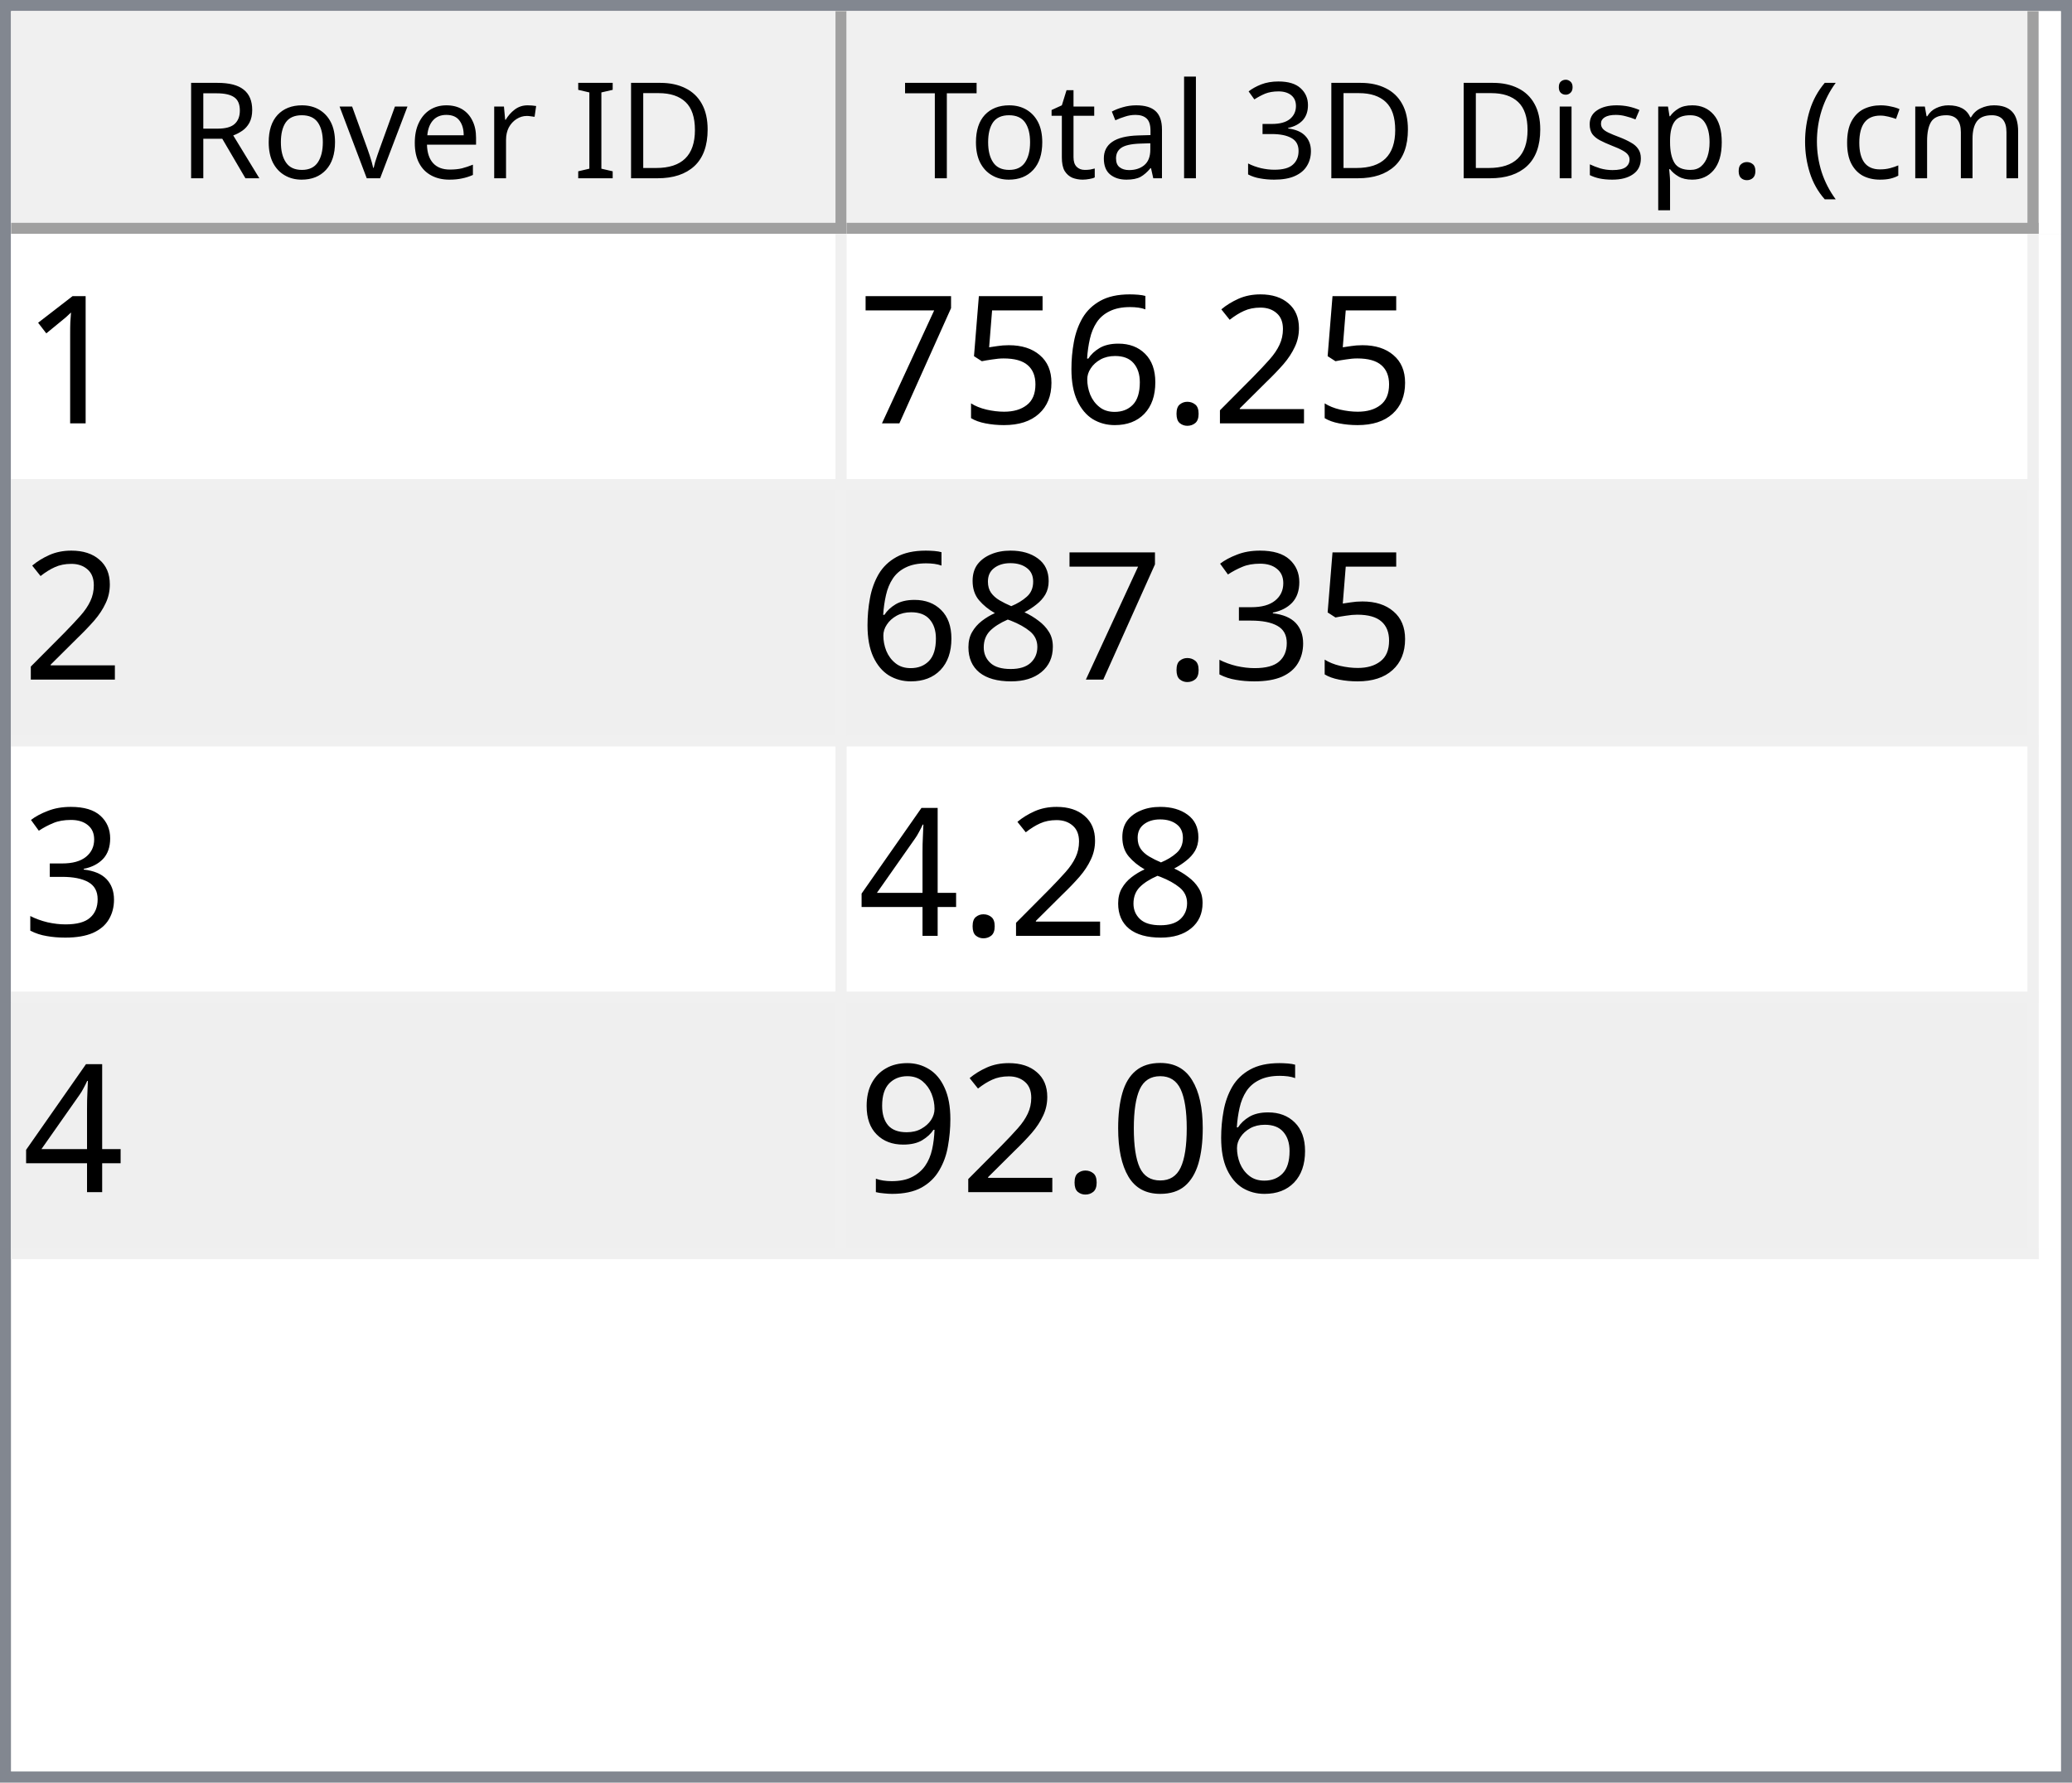
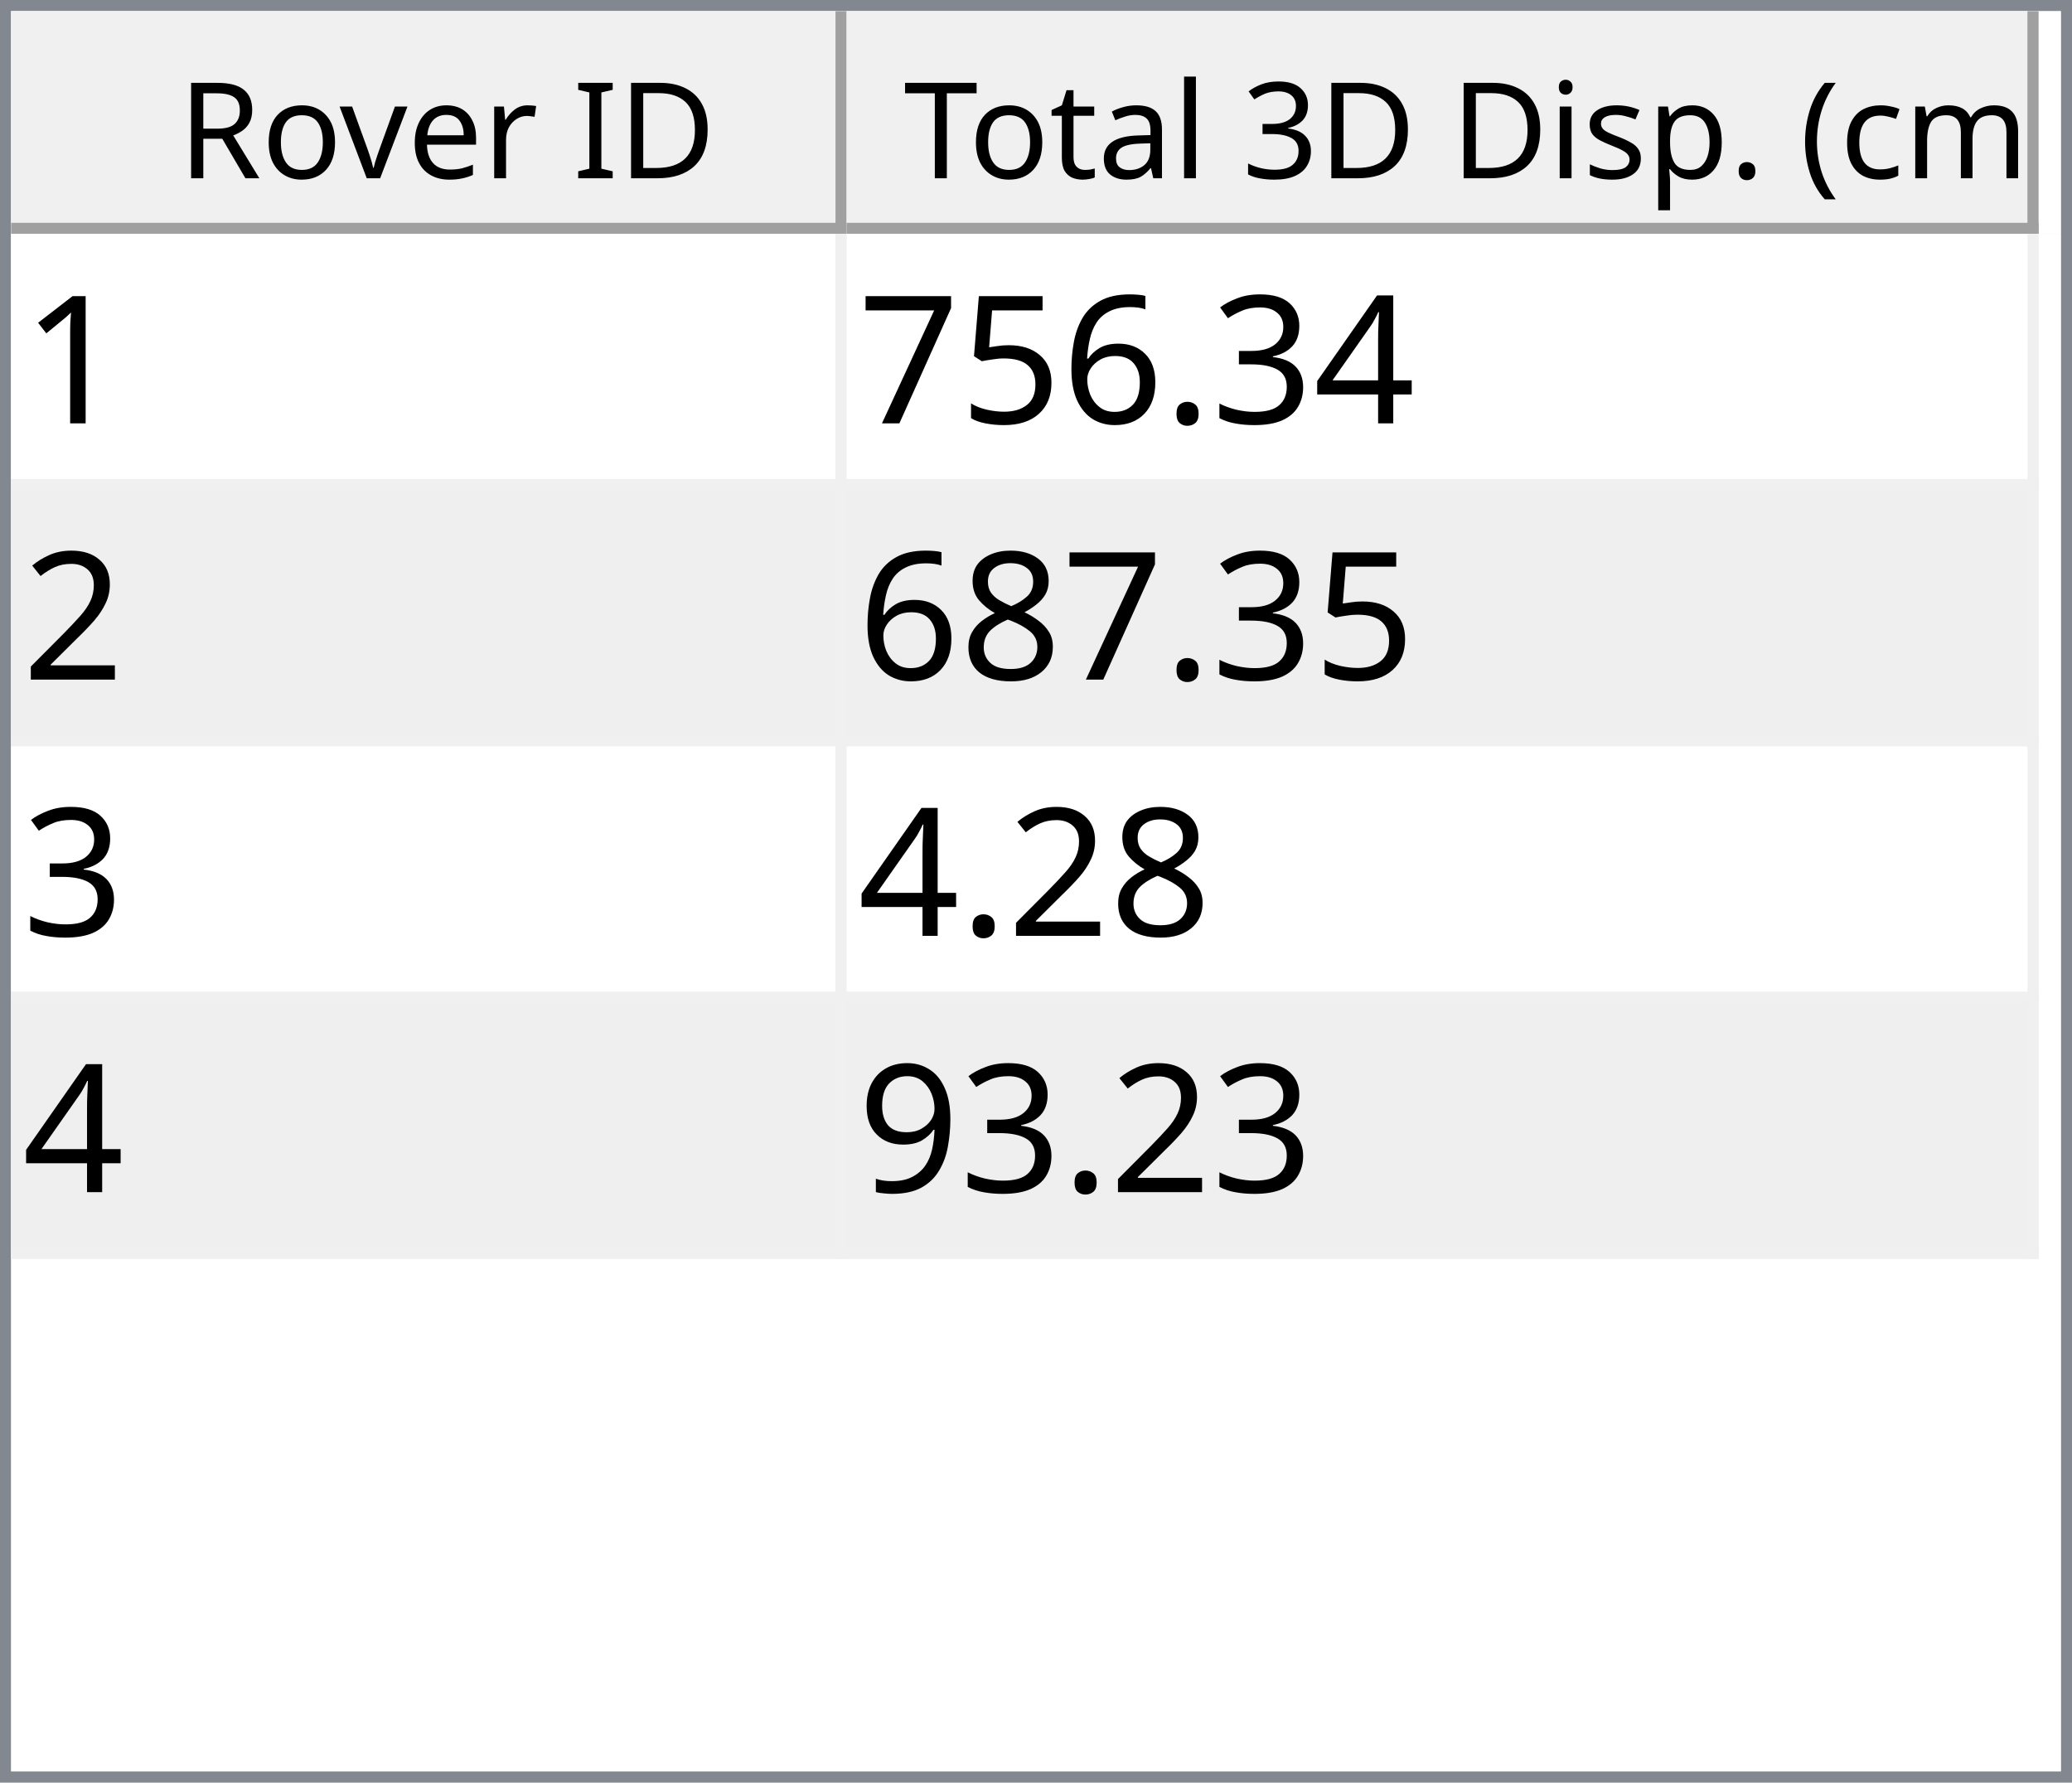
<svg xmlns="http://www.w3.org/2000/svg" style="fill-opacity:1; color-rendering:auto; color-interpolation:auto; text-rendering:auto; stroke:black; stroke-linecap:square; stroke-miterlimit:10; shape-rendering:auto; stroke-opacity:1; fill:black; stroke-dasharray:none; font-weight:normal; stroke-width:1; font-family:'Dialog'; font-style:normal; stroke-linejoin:miter; font-size:12px; stroke-dashoffset:0; image-rendering:auto;" width="186" height="160">
  <defs id="genericDefs" />
  <g>
    <defs id="defs1">
      <clipPath clipPathUnits="userSpaceOnUse" id="clipPath1">
        <path d="M0 0 L186 0 L186 160 L0 160 L0 0 Z" />
      </clipPath>
      <clipPath clipPathUnits="userSpaceOnUse" id="clipPath2">
        <path d="M0 0 L0 160 L186 160 L186 0 Z" />
      </clipPath>
      <clipPath clipPathUnits="userSpaceOnUse" id="clipPath3">
        <path d="M0 0 L0 20 L184 20 L184 0 Z" />
      </clipPath>
      <clipPath clipPathUnits="userSpaceOnUse" id="clipPath4">
        <path d="M0 0 L0 20 L75 20 L75 0 Z" />
      </clipPath>
      <clipPath clipPathUnits="userSpaceOnUse" id="clipPath5">
        <path d="M1 1 L1 19 L74 19 L74 1 Z" />
      </clipPath>
      <clipPath clipPathUnits="userSpaceOnUse" id="clipPath6">
        <path d="M0 0 L0 18 L73 18 L73 0 Z" />
      </clipPath>
      <clipPath clipPathUnits="userSpaceOnUse" id="clipPath7">
        <path d="M-0.5 -0.5 L-0.5 19.5 L74.5 19.5 L74.5 -0.5 Z" />
      </clipPath>
      <clipPath clipPathUnits="userSpaceOnUse" id="clipPath8">
        <path d="M0 0 L0 20 L107 20 L107 0 Z" />
      </clipPath>
      <clipPath clipPathUnits="userSpaceOnUse" id="clipPath9">
        <path d="M1 1 L1 19 L106 19 L106 1 Z" />
      </clipPath>
      <clipPath clipPathUnits="userSpaceOnUse" id="clipPath10">
        <path d="M0 0 L0 18 L105 18 L105 0 Z" />
      </clipPath>
      <clipPath clipPathUnits="userSpaceOnUse" id="clipPath11">
        <path d="M-0.5 -0.5 L-0.5 19.5 L106.5 19.5 L106.5 -0.5 Z" />
      </clipPath>
      <clipPath clipPathUnits="userSpaceOnUse" id="clipPath12">
        <path d="M0 0 L0 138 L184 138 L184 0 Z" />
      </clipPath>
      <clipPath clipPathUnits="userSpaceOnUse" id="clipPath13">
        <path d="M0 0 L0 92 L182 92 L182 0 Z" />
      </clipPath>
      <clipPath clipPathUnits="userSpaceOnUse" id="clipPath14">
        <path d="M-0.5 -0.5 L-0.5 91.5 L181.5 91.5 L181.5 -0.5 Z" />
      </clipPath>
      <clipPath clipPathUnits="userSpaceOnUse" id="clipPath15">
        <path d="M0 0 L0 22 L74 22 L74 0 Z" />
      </clipPath>
      <clipPath clipPathUnits="userSpaceOnUse" id="clipPath16">
        <path d="M0 0 L0 22 L106 22 L106 0 Z" />
      </clipPath>
      <font horiz-adv-x="64.551" id="font1">
        <font-face ascent="107.91" descent="25.098" units-per-em="100" style="font-style:normal; font-family:Segoe UI; font-weight:normal;" />
        <missing-glyph horiz-adv-x="64.551" d="M8.109 0 L8.109 68.266 L56.453 68.266 L56.453 0 L8.109 0 ZM15.328 7.234 L49.219 7.234 L49.219 61.031 L15.328 61.031 L15.328 7.234 Z" />
        <glyph unicode="D" horiz-adv-x="70.117" d="M9.188 0 L9.188 70.016 L28.516 70.016 Q65.531 70.016 65.531 35.891 Q65.531 19.672 55.25 9.836 Q44.969 0 27.734 0 L9.188 0 ZM17.391 62.594 L17.391 7.422 L27.828 7.422 Q41.609 7.422 49.273 14.797 Q56.938 22.172 56.938 35.688 Q56.938 62.594 28.328 62.594 L17.391 62.594 Z" />
        <glyph unicode="I" horiz-adv-x="26.611" d="M17.391 0 L9.188 0 L9.188 70.016 L17.391 70.016 L17.391 0 Z" />
        <glyph unicode=" " horiz-adv-x="27.393" d="" />
        <glyph unicode="r" horiz-adv-x="34.766" d="M34.188 41.891 Q32.078 43.5 28.125 43.5 Q23 43.5 19.555 38.672 Q16.109 33.844 16.109 25.484 L16.109 0 L8.109 0 L8.109 50 L16.109 50 L16.109 39.703 L16.312 39.703 Q18.016 44.969 21.531 47.922 Q25.047 50.875 29.391 50.875 Q32.516 50.875 34.188 50.203 L34.188 41.891 Z" />
        <glyph unicode="e" horiz-adv-x="52.295" d="M48.297 23 L12.984 23 Q13.188 14.656 17.484 10.109 Q21.781 5.562 29.297 5.562 Q37.75 5.562 44.828 11.141 L44.828 3.609 Q38.234 -1.172 27.391 -1.172 Q16.797 -1.172 10.742 5.641 Q4.688 12.453 4.688 24.812 Q4.688 36.469 11.305 43.82 Q17.922 51.172 27.734 51.172 Q37.547 51.172 42.922 44.828 Q48.297 38.484 48.297 27.203 L48.297 23 ZM40.094 29.781 Q40.047 36.719 36.75 40.578 Q33.453 44.438 27.594 44.438 Q21.922 44.438 17.969 40.383 Q14.016 36.328 13.094 29.781 L40.094 29.781 Z" />
        <glyph unicode="v" horiz-adv-x="47.9" d="M47.406 50 L27.484 0 L19.625 0 L0.688 50 L9.469 50 L22.172 13.672 Q23.578 9.672 23.922 6.688 L24.125 6.688 Q24.609 10.453 25.688 13.484 L38.969 50 L47.406 50 Z" />
        <glyph unicode="o" horiz-adv-x="58.594" d="M29 -1.172 Q17.922 -1.172 11.305 5.836 Q4.688 12.844 4.688 24.422 Q4.688 37.016 11.57 44.094 Q18.453 51.172 30.172 51.172 Q41.359 51.172 47.633 44.289 Q53.906 37.406 53.906 25.203 Q53.906 13.234 47.141 6.031 Q40.375 -1.172 29 -1.172 ZM29.594 44.438 Q21.875 44.438 17.383 39.188 Q12.891 33.938 12.891 24.703 Q12.891 15.828 17.43 10.695 Q21.969 5.562 29.594 5.562 Q37.359 5.562 41.531 10.594 Q45.703 15.625 45.703 24.906 Q45.703 34.281 41.531 39.359 Q37.359 44.438 29.594 44.438 Z" />
        <glyph unicode="R" horiz-adv-x="59.814" d="M59.375 0 L49.609 0 L37.891 19.625 Q36.281 22.359 34.766 24.289 Q33.25 26.219 31.664 27.438 Q30.078 28.656 28.25 29.219 Q26.422 29.781 24.125 29.781 L17.391 29.781 L17.391 0 L9.188 0 L9.188 70.016 L30.078 70.016 Q34.672 70.016 38.555 68.867 Q42.438 67.719 45.289 65.375 Q48.141 63.031 49.758 59.547 Q51.375 56.062 51.375 51.375 Q51.375 47.703 50.273 44.656 Q49.172 41.609 47.148 39.211 Q45.125 36.812 42.266 35.133 Q39.406 33.453 35.844 32.516 L35.844 32.328 Q37.594 31.547 38.891 30.547 Q40.188 29.547 41.359 28.18 Q42.531 26.812 43.68 25.078 Q44.828 23.344 46.234 21.047 L59.375 0 ZM17.391 62.594 L17.391 37.203 L28.516 37.203 Q31.594 37.203 34.203 38.133 Q36.812 39.062 38.719 40.797 Q40.625 42.531 41.703 45.047 Q42.781 47.562 42.781 50.688 Q42.781 56.297 39.141 59.445 Q35.5 62.594 28.609 62.594 L17.391 62.594 Z" />
        <glyph unicode=")" horiz-adv-x="30.176" d="M8.297 -15.922 L1.172 -15.922 Q16.406 2.344 16.406 26.812 Q16.406 51.469 1.078 70.016 L8.297 70.016 Q23.531 52.156 23.531 26.703 Q23.531 1.375 8.297 -15.922 Z" />
        <glyph unicode="m" horiz-adv-x="86.133" d="M79.109 0 L71.094 0 L71.094 28.719 Q71.094 37.016 68.531 40.727 Q65.969 44.438 59.906 44.438 Q54.781 44.438 51.195 39.75 Q47.609 35.062 47.609 28.516 L47.609 0 L39.594 0 L39.594 29.688 Q39.594 44.438 28.219 44.438 Q22.953 44.438 19.531 40.016 Q16.109 35.594 16.109 28.516 L16.109 0 L8.109 0 L8.109 50 L16.109 50 L16.109 42.094 L16.312 42.094 Q21.625 51.172 31.844 51.172 Q36.969 51.172 40.773 48.312 Q44.578 45.453 46 40.828 Q51.562 51.172 62.594 51.172 Q79.109 51.172 79.109 30.812 L79.109 0 Z" />
        <glyph unicode="c" horiz-adv-x="46.191" d="M42.188 2.297 Q36.422 -1.172 28.516 -1.172 Q17.828 -1.172 11.258 5.789 Q4.688 12.75 4.688 23.828 Q4.688 36.188 11.766 43.68 Q18.844 51.172 30.672 51.172 Q37.25 51.172 42.281 48.734 L42.281 40.531 Q36.719 44.438 30.375 44.438 Q22.703 44.438 17.797 38.945 Q12.891 33.453 12.891 24.516 Q12.891 15.719 17.508 10.641 Q22.125 5.562 29.891 5.562 Q36.422 5.562 42.188 9.906 L42.188 2.297 Z" />
        <glyph unicode="(" horiz-adv-x="30.176" d="M29.109 -15.922 L21.969 -15.922 Q6.844 1.375 6.844 26.703 Q6.844 52.156 21.969 70.016 L29.203 70.016 Q13.875 51.469 13.875 26.812 Q13.875 2.344 29.109 -15.922 Z" />
        <glyph unicode="." horiz-adv-x="21.68" d="M10.891 -1.078 Q8.641 -1.078 7.055 0.539 Q5.469 2.156 5.469 4.391 Q5.469 6.641 7.055 8.273 Q8.641 9.906 10.891 9.906 Q13.188 9.906 14.797 8.273 Q16.406 6.641 16.406 4.391 Q16.406 2.156 14.797 0.539 Q13.188 -1.078 10.891 -1.078 Z" />
        <glyph unicode="p" horiz-adv-x="58.789" d="M16.312 7.234 L16.109 7.234 L16.109 -23 L8.109 -23 L8.109 50 L16.109 50 L16.109 41.219 L16.312 41.219 Q22.219 51.172 33.594 51.172 Q43.266 51.172 48.688 44.461 Q54.109 37.75 54.109 26.469 Q54.109 13.922 48 6.375 Q41.891 -1.172 31.297 -1.172 Q21.578 -1.172 16.312 7.234 ZM16.109 27.391 L16.109 20.406 Q16.109 14.203 20.141 9.883 Q24.172 5.562 30.375 5.562 Q37.641 5.562 41.773 11.133 Q45.906 16.703 45.906 26.609 Q45.906 34.969 42.047 39.703 Q38.188 44.438 31.594 44.438 Q24.609 44.438 20.359 39.578 Q16.109 34.719 16.109 27.391 Z" />
        <glyph unicode="s" horiz-adv-x="42.432" d="M5.078 1.812 L5.078 10.406 Q11.625 5.562 19.484 5.562 Q30.031 5.562 30.031 12.594 Q30.031 14.594 29.125 15.992 Q28.219 17.391 26.68 18.461 Q25.141 19.531 23.07 20.383 Q21 21.234 18.609 22.172 Q15.281 23.484 12.766 24.828 Q10.25 26.172 8.57 27.859 Q6.891 29.547 6.031 31.695 Q5.172 33.844 5.172 36.719 Q5.172 40.234 6.789 42.945 Q8.406 45.656 11.086 47.484 Q13.766 49.312 17.211 50.242 Q20.656 51.172 24.312 51.172 Q30.812 51.172 35.938 48.922 L35.938 40.828 Q30.422 44.438 23.25 44.438 Q21 44.438 19.195 43.922 Q17.391 43.406 16.094 42.477 Q14.797 41.547 14.086 40.258 Q13.375 38.969 13.375 37.406 Q13.375 35.453 14.086 34.133 Q14.797 32.812 16.164 31.789 Q17.531 30.766 19.484 29.938 Q21.438 29.109 23.922 28.125 Q27.25 26.859 29.883 25.516 Q32.516 24.172 34.375 22.484 Q36.234 20.797 37.234 18.602 Q38.234 16.406 38.234 13.375 Q38.234 9.672 36.602 6.938 Q34.969 4.203 32.234 2.398 Q29.5 0.594 25.93 -0.289 Q22.359 -1.172 18.453 -1.172 Q10.75 -1.172 5.078 1.812 Z" />
        <glyph unicode="i" horiz-adv-x="24.219" d="M12.203 62.703 Q10.062 62.703 8.547 64.164 Q7.031 65.625 7.031 67.875 Q7.031 70.125 8.547 71.609 Q10.062 73.094 12.203 73.094 Q14.406 73.094 15.945 71.609 Q17.484 70.125 17.484 67.875 Q17.484 65.719 15.945 64.211 Q14.406 62.703 12.203 62.703 ZM16.109 0 L8.109 0 L8.109 50 L16.109 50 L16.109 0 Z" />
        <glyph unicode="3" horiz-adv-x="53.906" d="M46.531 19.828 Q46.531 15.094 44.75 11.211 Q42.969 7.328 39.719 4.57 Q36.469 1.812 31.93 0.297 Q27.391 -1.219 21.922 -1.219 Q11.922 -1.219 6 2.594 L6 11.188 Q13.094 5.609 22.219 5.609 Q25.875 5.609 28.828 6.539 Q31.781 7.469 33.906 9.227 Q36.031 10.984 37.18 13.477 Q38.328 15.969 38.328 19.094 Q38.328 32.812 18.797 32.812 L12.984 32.812 L12.984 39.594 L18.5 39.594 Q35.797 39.594 35.797 52.484 Q35.797 64.406 22.609 64.406 Q15.188 64.406 8.688 59.422 L8.688 67.188 Q15.375 71.188 24.609 71.188 Q29 71.188 32.57 69.969 Q36.141 68.75 38.68 66.555 Q41.219 64.359 42.609 61.281 Q44 58.203 44 54.5 Q44 40.672 30.031 36.719 L30.031 36.531 Q33.594 36.141 36.625 34.797 Q39.656 33.453 41.852 31.305 Q44.047 29.156 45.289 26.25 Q46.531 23.344 46.531 19.828 Z" />
        <glyph unicode="l" horiz-adv-x="24.219" d="M16.109 0 L8.109 0 L8.109 74.031 L16.109 74.031 L16.109 0 Z" />
        <glyph unicode="a" horiz-adv-x="50.879" d="M43.891 0 L35.891 0 L35.891 7.812 L35.688 7.812 Q30.469 -1.172 20.312 -1.172 Q12.844 -1.172 8.617 2.781 Q4.391 6.734 4.391 13.281 Q4.391 27.297 20.906 29.594 L35.891 31.688 Q35.891 44.438 25.594 44.438 Q16.547 44.438 9.281 38.281 L9.281 46.484 Q16.656 51.172 26.266 51.172 Q43.891 51.172 43.891 32.516 L43.891 0 ZM35.891 25.297 L23.828 23.641 Q18.266 22.859 15.43 20.875 Q12.594 18.891 12.594 13.875 Q12.594 10.203 15.211 7.883 Q17.828 5.562 22.172 5.562 Q28.125 5.562 32.008 9.742 Q35.891 13.922 35.891 20.312 L35.891 25.297 Z" />
        <glyph unicode="t" horiz-adv-x="33.887" d="M31.297 0.484 Q28.469 -1.078 23.828 -1.078 Q10.688 -1.078 10.688 13.578 L10.688 43.172 L2.094 43.172 L2.094 50 L10.688 50 L10.688 62.203 L18.703 64.797 L18.703 50 L31.297 50 L31.297 43.172 L18.703 43.172 L18.703 14.984 Q18.703 9.969 20.414 7.82 Q22.125 5.672 26.078 5.672 Q29.109 5.672 31.297 7.328 L31.297 0.484 Z" />
        <glyph unicode="T" horiz-adv-x="52.393" d="M50.594 62.594 L30.375 62.594 L30.375 0 L22.172 0 L22.172 62.594 L2 62.594 L2 70.016 L50.594 70.016 L50.594 62.594 Z" />
      </font>
      <font horiz-adv-x="75.0" id="font2">
        <font-face ascent="100.537" descent="21.973" units-per-em="100" style="font-style:normal; font-family:sans-serif; font-weight:normal;" />
        <missing-glyph horiz-adv-x="75.0" d="M12.5 0 L12.5 62.5 L62.5 62.5 L62.5 0 L12.5 0 ZM14.062 1.562 L60.938 1.562 L60.938 60.938 L14.062 60.938 L14.062 1.562 Z" />
        <glyph unicode="1" horiz-adv-x="55.615" d="M37.25 0 L28.469 0 L28.469 56 Q25.297 52.984 20.141 49.953 Q14.984 46.922 10.891 45.406 L10.891 53.906 Q18.266 57.375 23.781 62.305 Q29.297 67.234 31.594 71.875 L37.25 71.875 L37.25 0 Z" />
-         <glyph unicode="2" horiz-adv-x="55.615" d="M50.344 8.453 L50.344 0 L3.031 0 Q2.938 3.172 4.047 6.109 Q5.859 10.938 9.836 15.625 Q13.812 20.312 21.344 26.469 Q33.016 36.031 37.117 41.625 Q41.219 47.219 41.219 52.203 Q41.219 57.422 37.477 61.008 Q33.734 64.594 27.734 64.594 Q21.391 64.594 17.578 60.789 Q13.766 56.984 13.719 50.25 L4.688 51.172 Q5.609 61.281 11.664 66.578 Q17.719 71.875 27.938 71.875 Q38.234 71.875 44.242 66.164 Q50.25 60.453 50.25 52 Q50.25 47.703 48.492 43.555 Q46.734 39.406 42.656 34.812 Q38.578 30.219 29.109 22.219 Q21.188 15.578 18.945 13.211 Q16.703 10.844 15.234 8.453 L50.344 8.453 Z" />
+         <glyph unicode="4" horiz-adv-x="55.615" d="M32.328 0 L32.328 17.141 L1.266 17.141 L1.266 25.203 L33.938 71.578 L41.109 71.578 L41.109 25.203 L50.781 25.203 L50.781 17.141 L41.109 17.141 L41.109 0 L32.328 0 ZM32.328 25.203 L32.328 57.469 L9.906 25.203 L32.328 25.203 Z" />
+         <glyph unicode="3" horiz-adv-x="55.615" d="M4.203 18.891 L12.984 20.062 Q14.5 12.594 18.141 9.297 Q21.781 6 27 6 Q33.203 6 37.477 10.297 Q41.75 14.594 41.75 20.953 Q41.75 27 37.797 30.93 Q33.844 34.859 27.734 34.859 Q25.25 34.859 21.531 33.891 L22.516 41.609 Q23.391 41.5 23.922 41.5 Q29.547 41.5 34.039 44.43 Q38.531 47.359 38.531 53.469 Q38.531 58.297 35.258 61.477 Q31.984 64.656 26.812 64.656 Q21.688 64.656 18.266 61.43 Q14.844 58.203 13.875 51.766 L5.078 53.328 Q6.688 62.156 12.398 67.016 Q18.109 71.875 26.609 71.875 Q32.469 71.875 37.398 69.359 Q42.328 66.844 44.945 62.5 Q47.562 58.156 47.562 53.266 Q47.562 48.641 45.07 44.828 Q42.578 41.016 37.703 38.766 Q44.047 37.312 47.562 32.695 Q51.078 28.078 51.078 21.141 Q51.078 11.766 44.242 5.25 Q37.406 -1.266 26.953 -1.266 Q17.531 -1.266 11.305 4.352 Q5.078 9.969 4.203 18.891 Z" />
        <glyph unicode="." horiz-adv-x="27.783" d="M9.078 0 L9.078 10.016 L19.094 10.016 L19.094 0 L9.078 0 Z" />
        <glyph unicode="6" horiz-adv-x="55.615" d="M49.75 54.047 L41.016 53.375 Q39.844 58.547 37.703 60.891 Q34.125 64.656 28.906 64.656 Q24.703 64.656 21.531 62.312 Q17.391 59.281 14.992 53.469 Q12.594 47.656 12.5 36.922 Q15.672 41.75 20.266 44.094 Q24.859 46.438 29.891 46.438 Q38.672 46.438 44.852 39.969 Q51.031 33.5 51.031 23.25 Q51.031 16.5 48.125 10.719 Q45.219 4.938 40.141 1.859 Q35.062 -1.219 28.609 -1.219 Q17.625 -1.219 10.695 6.859 Q3.766 14.938 3.766 33.5 Q3.766 54.25 11.422 63.672 Q18.109 71.875 29.438 71.875 Q37.891 71.875 43.289 67.141 Q48.688 62.406 49.75 54.047 ZM13.875 23.188 Q13.875 18.656 15.797 14.508 Q17.719 10.359 21.188 8.18 Q24.656 6 28.469 6 Q34.031 6 38.039 10.492 Q42.047 14.984 42.047 22.703 Q42.047 30.125 38.086 34.398 Q34.125 38.672 28.125 38.672 Q22.172 38.672 18.023 34.398 Q13.875 30.125 13.875 23.188 Z" />
        <glyph unicode="5" horiz-adv-x="55.615" d="M4.156 18.75 L13.375 19.531 Q14.406 12.797 18.141 9.398 Q21.875 6 27.156 6 Q33.5 6 37.891 10.789 Q42.281 15.578 42.281 23.484 Q42.281 31 38.062 35.352 Q33.844 39.703 27 39.703 Q22.75 39.703 19.336 37.773 Q15.922 35.844 13.969 32.766 L5.719 33.844 L12.641 70.609 L48.25 70.609 L48.25 62.203 L19.672 62.203 L15.828 42.969 Q22.266 47.469 29.344 47.469 Q38.719 47.469 45.164 40.969 Q51.609 34.469 51.609 24.266 Q51.609 14.547 45.953 7.469 Q39.062 -1.219 27.156 -1.219 Q17.391 -1.219 11.211 4.25 Q5.031 9.719 4.156 18.75 Z" />
        <glyph unicode="7" horiz-adv-x="55.615" d="M4.734 62.203 L4.734 70.656 L51.078 70.656 L51.078 63.812 Q44.234 56.547 37.523 44.484 Q30.812 32.422 27.156 19.672 Q24.516 10.688 23.781 0 L14.75 0 Q14.891 8.453 18.062 20.414 Q21.234 32.375 27.172 43.484 Q33.109 54.594 39.797 62.203 L4.734 62.203 Z" />
-         <glyph unicode="3" horiz-adv-x="55.615" d="M4.203 18.891 L12.984 20.062 Q14.5 12.594 18.141 9.297 Q21.781 6 27 6 Q33.203 6 37.477 10.297 Q41.75 14.594 41.75 20.953 Q41.75 27 37.797 30.93 Q33.844 34.859 27.734 34.859 Q25.25 34.859 21.531 33.891 L22.516 41.609 Q23.391 41.5 23.922 41.5 Q29.547 41.5 34.039 44.43 Q38.531 47.359 38.531 53.469 Q38.531 58.297 35.258 61.477 Q31.984 64.656 26.812 64.656 Q21.688 64.656 18.266 61.43 Q14.844 58.203 13.875 51.766 L5.078 53.328 Q6.688 62.156 12.398 67.016 Q18.109 71.875 26.609 71.875 Q32.469 71.875 37.398 69.359 Q42.328 66.844 44.945 62.5 Q47.562 58.156 47.562 53.266 Q47.562 48.641 45.07 44.828 Q42.578 41.016 37.703 38.766 Q44.047 37.312 47.562 32.695 Q51.078 28.078 51.078 21.141 Q51.078 11.766 44.242 5.25 Q37.406 -1.266 26.953 -1.266 Q17.531 -1.266 11.305 4.352 Q5.078 9.969 4.203 18.891 Z" />
+         <glyph unicode="2" horiz-adv-x="55.615" d="M50.344 8.453 L50.344 0 L3.031 0 Q2.938 3.172 4.047 6.109 Q5.859 10.938 9.836 15.625 Q13.812 20.312 21.344 26.469 Q33.016 36.031 37.117 41.625 Q41.219 47.219 41.219 52.203 Q41.219 57.422 37.477 61.008 Q33.734 64.594 27.734 64.594 Q21.391 64.594 17.578 60.789 Q13.766 56.984 13.719 50.25 L4.688 51.172 Q5.609 61.281 11.664 66.578 Q17.719 71.875 27.938 71.875 Q38.234 71.875 44.242 66.164 Q50.25 60.453 50.25 52 Q50.25 47.703 48.492 43.555 Q46.734 39.406 42.656 34.812 Q38.578 30.219 29.109 22.219 Q21.188 15.578 18.945 13.211 Q16.703 10.844 15.234 8.453 L50.344 8.453 Z" />
        <glyph unicode="8" horiz-adv-x="55.615" d="M17.672 38.812 Q12.203 40.828 9.57 44.539 Q6.938 48.25 6.938 53.422 Q6.938 61.234 12.555 66.555 Q18.172 71.875 27.484 71.875 Q36.859 71.875 42.578 66.43 Q48.297 60.984 48.297 53.172 Q48.297 48.188 45.68 44.508 Q43.062 40.828 37.75 38.812 Q44.344 36.672 47.781 31.883 Q51.219 27.094 51.219 20.453 Q51.219 11.281 44.727 5.031 Q38.234 -1.219 27.641 -1.219 Q17.047 -1.219 10.547 5.055 Q4.047 11.328 4.047 20.703 Q4.047 27.688 7.594 32.398 Q11.141 37.109 17.672 38.812 ZM15.922 53.719 Q15.922 48.641 19.195 45.414 Q22.469 42.188 27.688 42.188 Q32.766 42.188 36.016 45.383 Q39.266 48.578 39.266 53.219 Q39.266 58.062 35.914 61.359 Q32.562 64.656 27.594 64.656 Q22.562 64.656 19.242 61.43 Q15.922 58.203 15.922 53.719 ZM13.094 20.656 Q13.094 16.891 14.875 13.375 Q16.656 9.859 20.172 7.93 Q23.688 6 27.734 6 Q34.031 6 38.133 10.055 Q42.234 14.109 42.234 20.359 Q42.234 26.703 38.016 30.859 Q33.797 35.016 27.438 35.016 Q21.234 35.016 17.164 30.914 Q13.094 26.812 13.094 20.656 Z" />
-         <glyph unicode="4" horiz-adv-x="55.615" d="M32.328 0 L32.328 17.141 L1.266 17.141 L1.266 25.203 L33.938 71.578 L41.109 71.578 L41.109 25.203 L50.781 25.203 L50.781 17.141 L41.109 17.141 L41.109 0 L32.328 0 ZM32.328 25.203 L32.328 57.469 L9.906 25.203 L32.328 25.203 Z" />
-         <glyph unicode="0" horiz-adv-x="55.615" d="M4.156 35.297 Q4.156 48 6.766 55.742 Q9.375 63.484 14.523 67.68 Q19.672 71.875 27.484 71.875 Q33.25 71.875 37.594 69.555 Q41.938 67.234 44.773 62.867 Q47.609 58.5 49.219 52.227 Q50.828 45.953 50.828 35.297 Q50.828 22.703 48.242 14.969 Q45.656 7.234 40.508 3.008 Q35.359 -1.219 27.484 -1.219 Q17.141 -1.219 11.234 6.203 Q4.156 15.141 4.156 35.297 ZM13.188 35.297 Q13.188 17.672 17.312 11.836 Q21.438 6 27.484 6 Q33.547 6 37.672 11.859 Q41.797 17.719 41.797 35.297 Q41.797 52.984 37.672 58.789 Q33.547 64.594 27.391 64.594 Q21.344 64.594 17.719 59.469 Q13.188 52.938 13.188 35.297 Z" />
        <glyph unicode="9" horiz-adv-x="55.615" d="M5.469 16.547 L13.922 17.328 Q14.984 11.375 18.016 8.688 Q21.047 6 25.781 6 Q29.828 6 32.883 7.859 Q35.938 9.719 37.891 12.82 Q39.844 15.922 41.164 21.195 Q42.484 26.469 42.484 31.938 Q42.484 32.516 42.438 33.688 Q39.797 29.5 35.234 26.883 Q30.672 24.266 25.344 24.266 Q16.453 24.266 10.305 30.711 Q4.156 37.156 4.156 47.703 Q4.156 58.594 10.578 65.234 Q17 71.875 26.656 71.875 Q33.641 71.875 39.43 68.117 Q45.219 64.359 48.219 57.398 Q51.219 50.438 51.219 37.25 Q51.219 23.531 48.242 15.406 Q45.266 7.281 39.383 3.031 Q33.5 -1.219 25.594 -1.219 Q17.188 -1.219 11.867 3.445 Q6.547 8.109 5.469 16.547 ZM41.453 48.141 Q41.453 55.719 37.43 60.156 Q33.406 64.594 27.734 64.594 Q21.875 64.594 17.531 59.812 Q13.188 55.031 13.188 47.406 Q13.188 40.578 17.312 36.305 Q21.438 32.031 27.484 32.031 Q33.594 32.031 37.523 36.305 Q41.453 40.578 41.453 48.141 Z" />
      </font>
    </defs>
    <g style="fill:white; stroke:white;">
      <rect x="0" y="0" width="186" style="clip-path:url(#clipPath1); stroke:none;" height="160" />
    </g>
    <g style="fill:white; text-rendering:optimizeSpeed; color-rendering:optimizeSpeed; image-rendering:optimizeSpeed; shape-rendering:crispEdges; stroke:white; color-interpolation:sRGB;">
      <rect x="0" width="186" height="160" y="0" style="stroke:none;" />
      <path style="stroke:none;" d="M0 160 L186 160 L186 0 L0 0 Z" />
    </g>
    <g style="fill:rgb(240,240,240); font-family:'Segoe UI'; stroke:rgb(240,240,240);">
      <rect x="0" y="0" width="186" style="clip-path:url(#clipPath2); stroke:none;" height="160" />
    </g>
    <g style="fill:rgb(130,135,144); font-family:'Segoe UI'; stroke:rgb(130,135,144);">
      <path d="M0 0 L186 0 L186 160 L0 160 L0 0 ZM1 1 L185 1 L185 159 L1 159 L1 1 Z" style="fill-rule:evenodd; clip-path:url(#clipPath2); stroke:none;" />
    </g>
    <g style="fill:white; font-family:'Segoe UI'; stroke:white;" transform="translate(1,1)">
      <rect x="0" y="0" width="184" style="clip-path:url(#clipPath3); stroke:none;" height="20" />
    </g>
    <g style="fill:rgb(240,240,240); font-family:'Segoe UI'; stroke:rgb(240,240,240);" transform="translate(1,1)">
      <rect x="0" y="0" width="75" style="clip-path:url(#clipPath4); stroke:none;" height="20" />
    </g>
    <g style="font-family:'Segoe UI';" transform="translate(2,2)">
      <text x="14" xml:space="preserve" y="14" style="clip-path:url(#clipPath6); stroke:none;">Rover ID</text>
    </g>
    <g style="fill:rgb(160,160,160); font-family:'Segoe UI'; stroke:rgb(160,160,160); stroke-linejoin:bevel;" transform="translate(1.5,1.5)">
      <line x1="74" x2="74" y1="0" style="fill:none; clip-path:url(#clipPath7);" y2="19" />
    </g>
    <g style="fill:rgb(160,160,160); font-family:'Segoe UI'; stroke:rgb(160,160,160); stroke-linejoin:bevel;" transform="matrix(1,0,0,1,1,1) translate(0.5,0.5)">
      <line x1="0" x2="74" y1="19" style="fill:none; clip-path:url(#clipPath7);" y2="19" />
    </g>
    <g style="fill:rgb(240,240,240); font-family:'Segoe UI'; stroke:rgb(240,240,240);" transform="translate(76,1)">
      <rect x="0" y="0" width="107" style="clip-path:url(#clipPath8); stroke:none;" height="20" />
    </g>
    <g style="font-family:'Segoe UI';" transform="translate(77,2)">
      <text x="1" xml:space="preserve" y="14" style="clip-path:url(#clipPath10); stroke:none;"> Total 3D Disp. (cm)</text>
    </g>
    <g style="fill:rgb(160,160,160); font-family:'Segoe UI'; stroke:rgb(160,160,160); stroke-linejoin:bevel;" transform="translate(76.5,1.5)">
      <line x1="106" x2="106" y1="0" style="fill:none; clip-path:url(#clipPath11);" y2="19" />
    </g>
    <g style="fill:rgb(160,160,160); font-family:'Segoe UI'; stroke:rgb(160,160,160); stroke-linejoin:bevel;" transform="matrix(1,0,0,1,76,1) translate(0.5,0.5)">
      <line x1="0" x2="106" y1="19" style="fill:none; clip-path:url(#clipPath11);" y2="19" />
    </g>
    <g style="fill:white; font-family:'Segoe UI'; stroke:white;" transform="translate(1,21)">
      <rect x="0" y="0" width="184" style="clip-path:url(#clipPath12); stroke:none;" height="138" />
    </g>
    <g style="fill:rgb(240,240,240); font-size:16px; font-family:sans-serif; stroke:rgb(240,240,240);" transform="translate(1,21)">
      <rect x="0" y="0" width="182" style="clip-path:url(#clipPath13); stroke:none;" height="92" />
      <line transform="translate(0.5,0.5)" x1="0" x2="181" y1="22" style="clip-path:url(#clipPath14); fill:none; stroke-linejoin:bevel;" y2="22" />
    </g>
    <g transform="matrix(1,0,0,1,1,21) translate(0.5,0.5)" style="fill:rgb(240,240,240); font-size:16px; font-family:sans-serif; stroke:rgb(240,240,240); stroke-linejoin:bevel;">
      <line x1="0" x2="181" y1="45" style="fill:none; clip-path:url(#clipPath14);" y2="45" />
    </g>
    <g transform="matrix(1,0,0,1,1,21) translate(0.5,0.5)" style="fill:rgb(240,240,240); font-size:16px; font-family:sans-serif; stroke:rgb(240,240,240); stroke-linejoin:bevel;">
      <line x1="0" x2="181" y1="68" style="fill:none; clip-path:url(#clipPath14);" y2="68" />
    </g>
    <g transform="matrix(1,0,0,1,1,21) translate(0.5,0.5)" style="fill:rgb(240,240,240); font-size:16px; font-family:sans-serif; stroke:rgb(240,240,240); stroke-linejoin:bevel;">
      <line x1="0" x2="181" y1="91" style="fill:none; clip-path:url(#clipPath14);" y2="91" />
    </g>
    <g transform="matrix(1,0,0,1,1,21) translate(0.5,0.5)" style="fill:rgb(240,240,240); font-size:16px; font-family:sans-serif; stroke:rgb(240,240,240); stroke-linejoin:bevel;">
      <line x1="74" x2="74" y1="0" style="fill:none; clip-path:url(#clipPath14);" y2="91" />
    </g>
    <g transform="matrix(1,0,0,1,1,21) translate(0.5,0.5)" style="fill:rgb(240,240,240); font-size:16px; font-family:sans-serif; stroke:rgb(240,240,240); stroke-linejoin:bevel;">
      <line x1="181" x2="181" y1="0" style="fill:none; clip-path:url(#clipPath14);" y2="91" />
    </g>
    <g style="fill:white; font-size:16px; font-family:sans-serif; stroke:white;" transform="matrix(1,0,0,1,1,21)">
      <rect x="0" y="0" width="74" style="clip-path:url(#clipPath15); stroke:none;" height="22" />
      <text x="1" y="17" style="fill:black; clip-path:url(#clipPath15); stroke:none;" xml:space="preserve">1</text>
    </g>
    <g style="fill:white; font-size:16px; font-family:sans-serif; stroke:white;" transform="matrix(1,0,0,1,1,21) translate(75,0)">
      <rect x="0" y="0" width="106" style="clip-path:url(#clipPath16); stroke:none;" height="22" />
-       <text x="1" y="17" style="fill:black; clip-path:url(#clipPath16); stroke:none;" xml:space="preserve">756.25</text>
+       <text x="1" y="17" style="fill:black; clip-path:url(#clipPath16); stroke:none;" xml:space="preserve">756.34</text>
    </g>
    <g style="fill:rgb(239,239,239); font-size:16px; font-family:sans-serif; stroke:rgb(239,239,239);" transform="matrix(1,0,0,1,1,21) translate(0,23)">
      <rect x="0" y="0" width="74" style="clip-path:url(#clipPath15); stroke:none;" height="22" />
      <text x="1" y="17" style="fill:black; clip-path:url(#clipPath15); stroke:none;" xml:space="preserve">2</text>
    </g>
    <g style="fill:rgb(239,239,239); font-size:16px; font-family:sans-serif; stroke:rgb(239,239,239);" transform="matrix(1,0,0,1,1,21) translate(75,23)">
      <rect x="0" y="0" width="106" style="clip-path:url(#clipPath16); stroke:none;" height="22" />
      <text x="1" y="17" style="fill:black; clip-path:url(#clipPath16); stroke:none;" xml:space="preserve">687.35</text>
    </g>
    <g style="fill:white; font-size:16px; font-family:sans-serif; stroke:white;" transform="matrix(1,0,0,1,1,21) translate(0,46)">
      <rect x="0" y="0" width="74" style="clip-path:url(#clipPath15); stroke:none;" height="22" />
      <text x="1" y="17" style="fill:black; clip-path:url(#clipPath15); stroke:none;" xml:space="preserve">3</text>
    </g>
    <g style="fill:white; font-size:16px; font-family:sans-serif; stroke:white;" transform="matrix(1,0,0,1,1,21) translate(75,46)">
      <rect x="0" y="0" width="106" style="clip-path:url(#clipPath16); stroke:none;" height="22" />
      <text x="1" y="17" style="fill:black; clip-path:url(#clipPath16); stroke:none;" xml:space="preserve">4.28</text>
    </g>
    <g style="fill:rgb(239,239,239); font-size:16px; font-family:sans-serif; stroke:rgb(239,239,239);" transform="matrix(1,0,0,1,1,21) translate(0,69)">
      <rect x="0" y="0" width="74" style="clip-path:url(#clipPath15); stroke:none;" height="22" />
      <text x="1" y="17" style="fill:black; clip-path:url(#clipPath15); stroke:none;" xml:space="preserve">4</text>
    </g>
    <g style="fill:rgb(239,239,239); font-size:16px; font-family:sans-serif; stroke:rgb(239,239,239);" transform="matrix(1,0,0,1,1,21) translate(75,69)">
      <rect x="0" y="0" width="106" style="clip-path:url(#clipPath16); stroke:none;" height="22" />
-       <text x="1" y="17" style="fill:black; clip-path:url(#clipPath16); stroke:none;" xml:space="preserve">92.06</text>
+       <text x="1" y="17" style="fill:black; clip-path:url(#clipPath16); stroke:none;" xml:space="preserve">93.23</text>
    </g>
  </g>
</svg>
